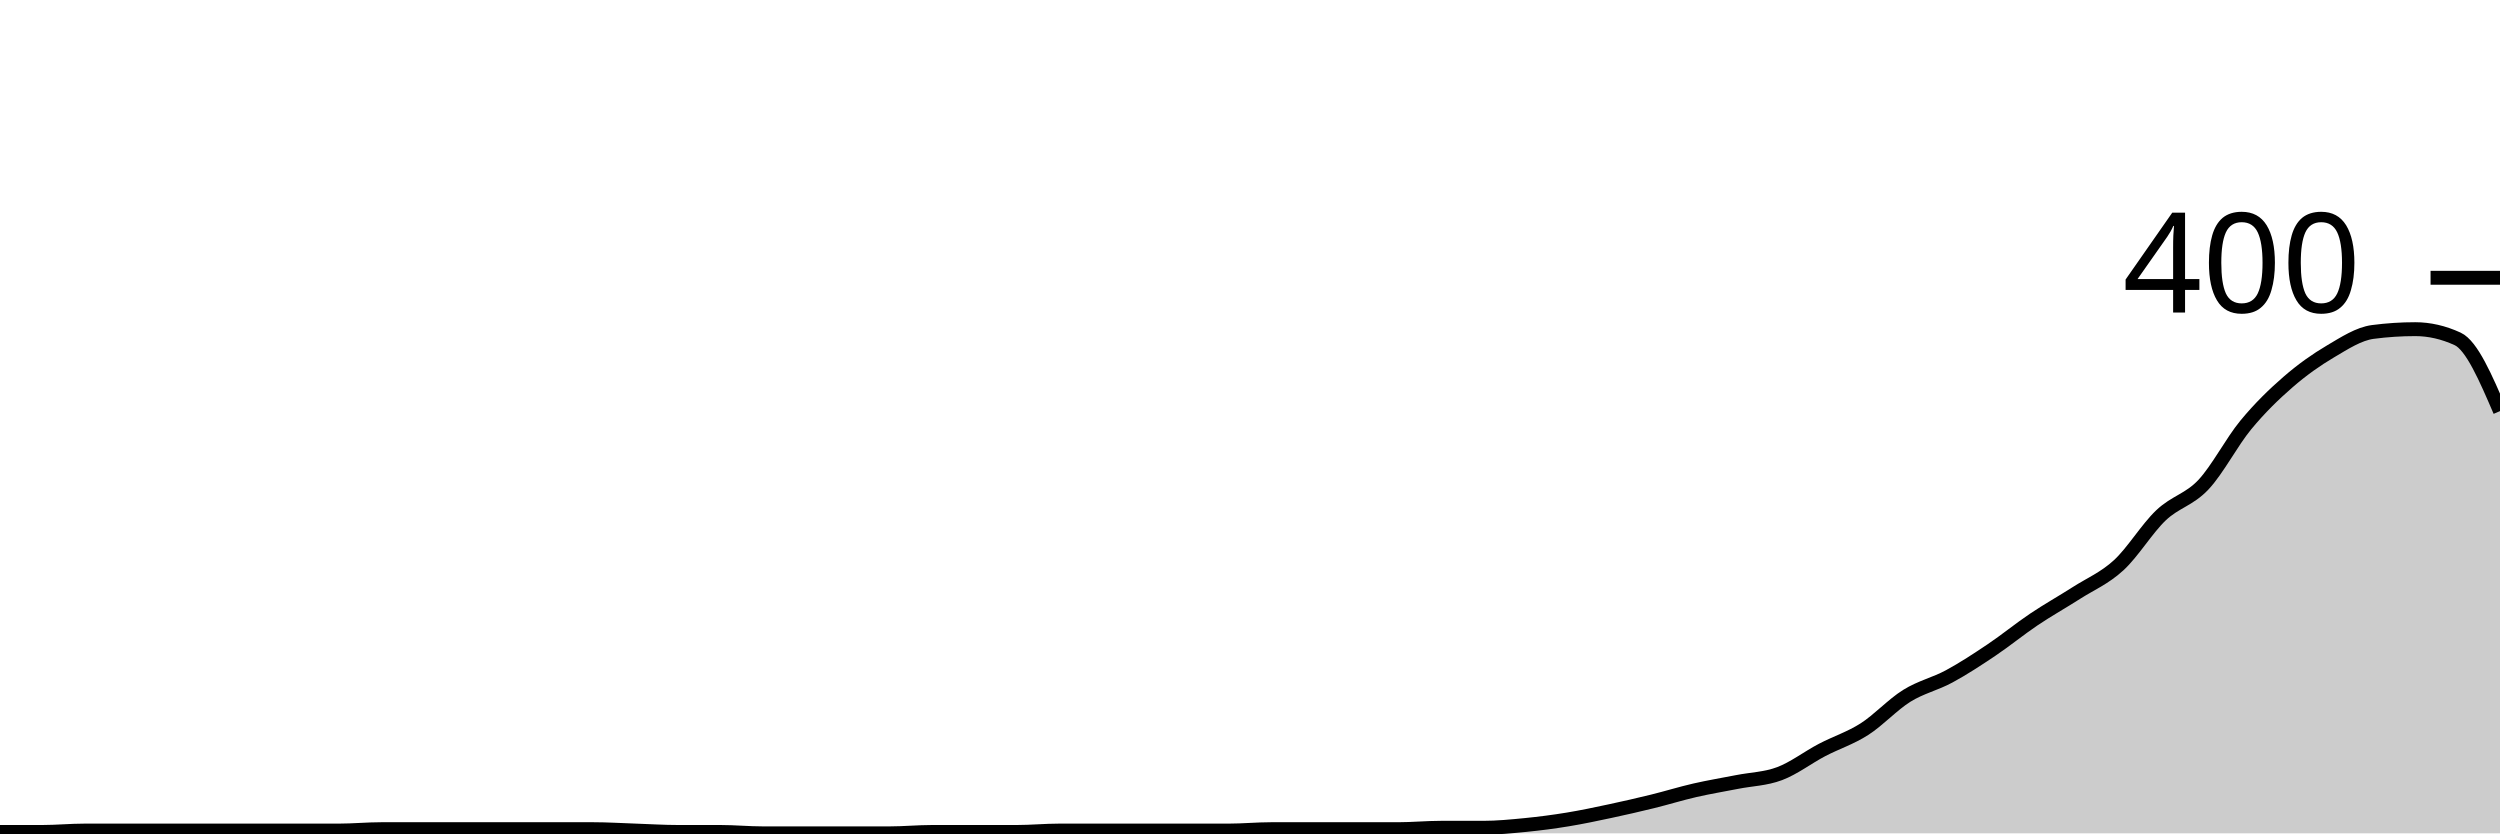
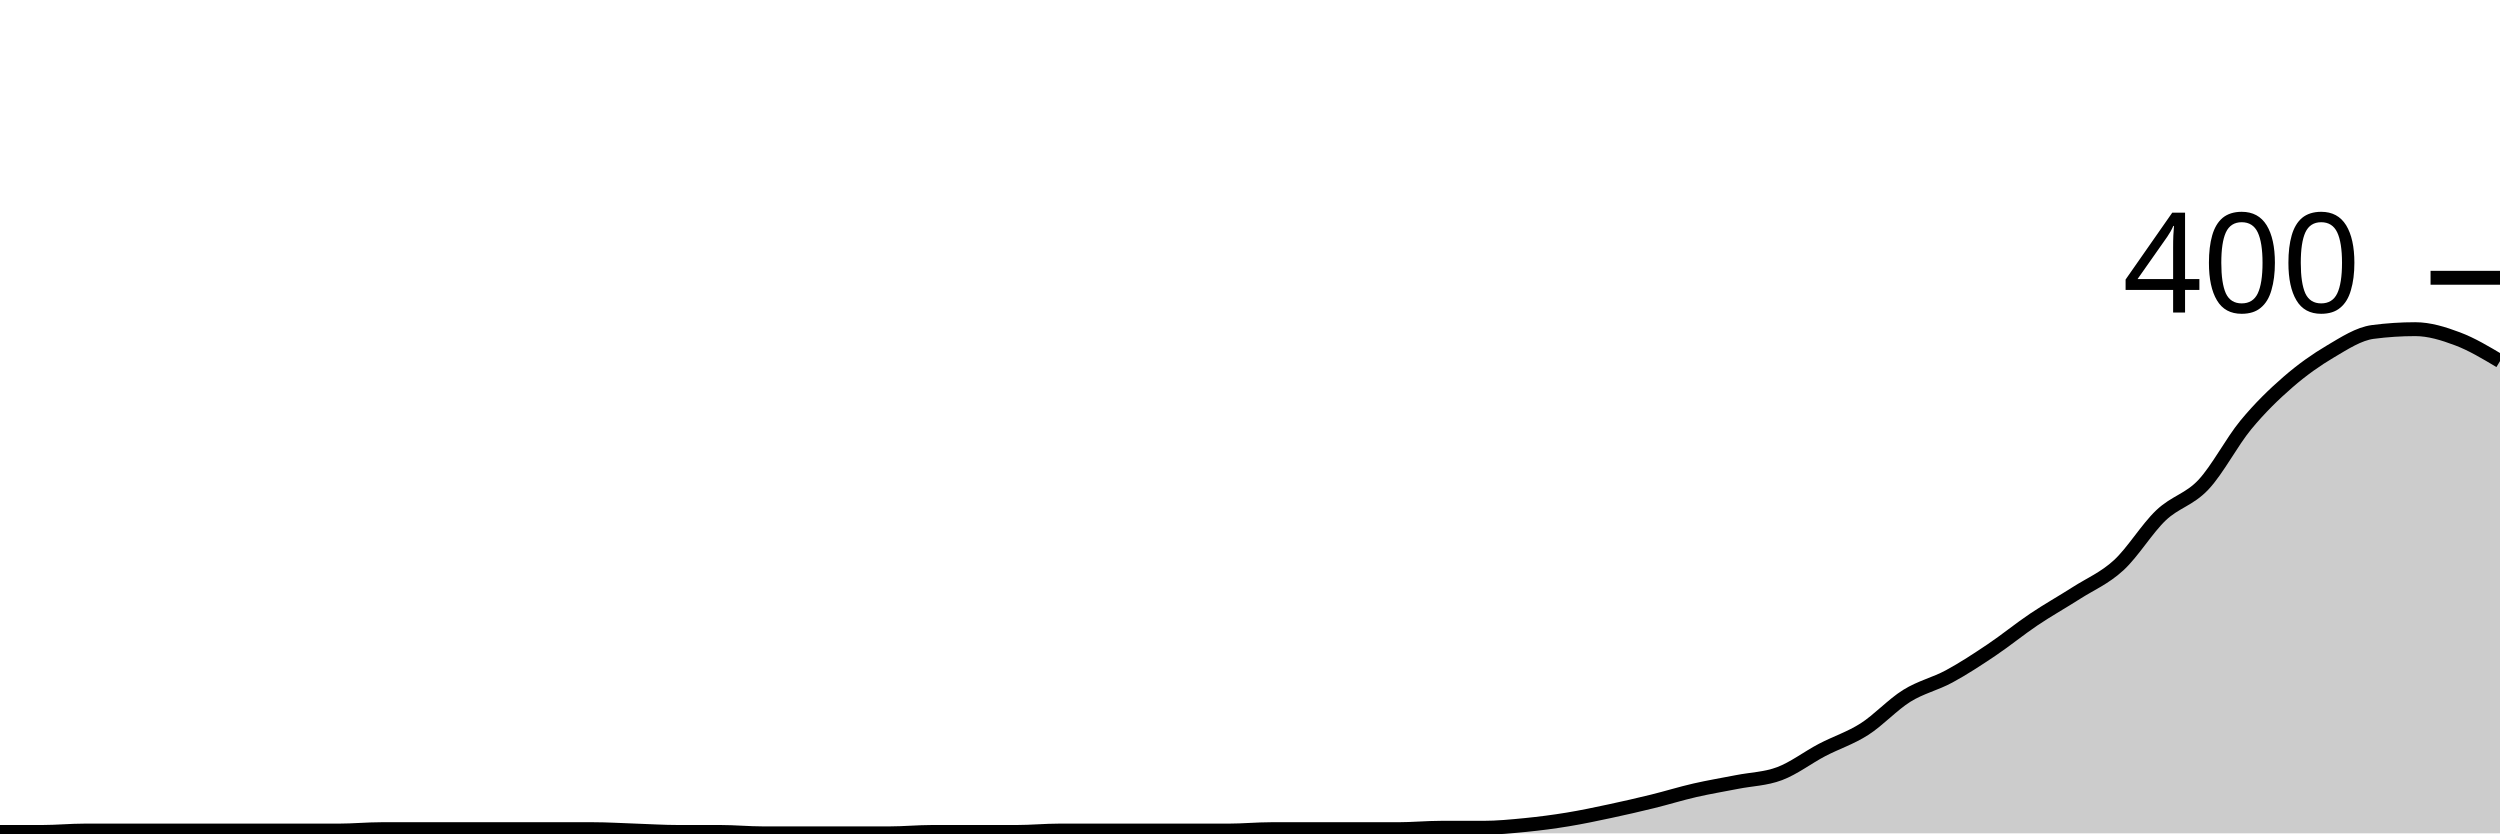
<svg xmlns="http://www.w3.org/2000/svg" viewBox="0 0 180 60">
  <g transform="translate(0,20)">
-     <path class="area" fill="rgba(0, 0, 0, 0.2)" d="M0,39.9C1.017,39.9,2.034,39.9,3.051,39.9C4.068,39.9,5.085,39.8,6.102,39.8C7.119,39.8,8.136,39.8,9.153,39.8C10.169,39.8,11.186,39.8,12.203,39.8C13.22,39.8,14.237,39.8,15.254,39.8C16.271,39.8,17.288,39.8,18.305,39.8C19.322,39.8,20.339,39.8,21.356,39.8C22.373,39.8,23.39,39.8,24.407,39.8C25.424,39.8,26.441,39.7,27.458,39.7C28.475,39.7,29.492,39.7,30.508,39.7C31.525,39.7,32.542,39.7,33.559,39.7C34.576,39.7,35.593,39.7,36.61,39.7C37.627,39.7,38.644,39.7,39.661,39.7C40.678,39.7,41.695,39.7,42.712,39.7C43.729,39.7,44.746,39.767,45.763,39.8C46.78,39.833,47.797,39.9,48.814,39.9C49.831,39.9,50.847,39.9,51.864,39.9C52.881,39.9,53.898,40,54.915,40C55.932,40,56.949,40,57.966,40C58.983,40,60,40,61.017,40C62.034,40,63.051,40,64.068,40C65.085,40,66.102,39.9,67.119,39.9C68.136,39.9,69.153,39.9,70.169,39.9C71.186,39.9,72.203,39.9,73.22,39.9C74.237,39.9,75.254,39.8,76.271,39.8C77.288,39.8,78.305,39.8,79.322,39.8C80.339,39.8,81.356,39.8,82.373,39.8C83.39,39.8,84.407,39.8,85.424,39.8C86.441,39.8,87.458,39.8,88.475,39.8C89.492,39.8,90.508,39.7,91.525,39.7C92.542,39.7,93.559,39.7,94.576,39.7C95.593,39.7,96.61,39.7,97.627,39.7C98.644,39.7,99.661,39.7,100.678,39.7C101.695,39.7,102.712,39.6,103.729,39.6C104.746,39.6,105.763,39.6,106.78,39.6C107.797,39.6,108.814,39.5,109.831,39.4C110.847,39.3,111.864,39.167,112.881,39C113.898,38.833,114.915,38.617,115.932,38.4C116.949,38.183,117.966,37.95,118.983,37.7C120,37.45,121.017,37.133,122.034,36.9C123.051,36.667,124.068,36.5,125.085,36.3C126.102,36.1,127.119,36.083,128.136,35.7C129.153,35.317,130.169,34.533,131.186,34C132.203,33.467,133.22,33.15,134.237,32.5C135.254,31.85,136.271,30.733,137.288,30.1C138.305,29.467,139.322,29.25,140.339,28.7C141.356,28.15,142.373,27.483,143.39,26.8C144.407,26.117,145.424,25.283,146.441,24.6C147.458,23.917,148.475,23.35,149.492,22.7C150.508,22.05,151.525,21.633,152.542,20.7C153.559,19.767,154.576,18.067,155.593,17.1C156.61,16.133,157.627,15.983,158.644,14.9C159.661,13.817,160.678,11.833,161.695,10.6C162.712,9.367,163.729,8.383,164.746,7.5C165.763,6.617,166.78,5.9,167.797,5.3C168.814,4.7,169.831,4.033,170.847,3.9C171.864,3.767,172.881,3.7,173.898,3.7C174.915,3.7,175.932,3.933,176.949,4.4C177.966,4.867,178.983,7.233,180,9.6L180,40C178.983,40,177.966,40,176.949,40C175.932,40,174.915,40,173.898,40C172.881,40,171.864,40,170.847,40C169.831,40,168.814,40,167.797,40C166.78,40,165.763,40,164.746,40C163.729,40,162.712,40,161.695,40C160.678,40,159.661,40,158.644,40C157.627,40,156.61,40,155.593,40C154.576,40,153.559,40,152.542,40C151.525,40,150.508,40,149.492,40C148.475,40,147.458,40,146.441,40C145.424,40,144.407,40,143.39,40C142.373,40,141.356,40,140.339,40C139.322,40,138.305,40,137.288,40C136.271,40,135.254,40,134.237,40C133.22,40,132.203,40,131.186,40C130.169,40,129.153,40,128.136,40C127.119,40,126.102,40,125.085,40C124.068,40,123.051,40,122.034,40C121.017,40,120,40,118.983,40C117.966,40,116.949,40,115.932,40C114.915,40,113.898,40,112.881,40C111.864,40,110.847,40,109.831,40C108.814,40,107.797,40,106.78,40C105.763,40,104.746,40,103.729,40C102.712,40,101.695,40,100.678,40C99.661,40,98.644,40,97.627,40C96.61,40,95.593,40,94.576,40C93.559,40,92.542,40,91.525,40C90.508,40,89.492,40,88.475,40C87.458,40,86.441,40,85.424,40C84.407,40,83.39,40,82.373,40C81.356,40,80.339,40,79.322,40C78.305,40,77.288,40,76.271,40C75.254,40,74.237,40,73.22,40C72.203,40,71.186,40,70.169,40C69.153,40,68.136,40,67.119,40C66.102,40,65.085,40,64.068,40C63.051,40,62.034,40,61.017,40C60,40,58.983,40,57.966,40C56.949,40,55.932,40,54.915,40C53.898,40,52.881,40,51.864,40C50.847,40,49.831,40,48.814,40C47.797,40,46.78,40,45.763,40C44.746,40,43.729,40,42.712,40C41.695,40,40.678,40,39.661,40C38.644,40,37.627,40,36.61,40C35.593,40,34.576,40,33.559,40C32.542,40,31.525,40,30.508,40C29.492,40,28.475,40,27.458,40C26.441,40,25.424,40,24.407,40C23.39,40,22.373,40,21.356,40C20.339,40,19.322,40,18.305,40C17.288,40,16.271,40,15.254,40C14.237,40,13.22,40,12.203,40C11.186,40,10.169,40,9.153,40C8.136,40,7.119,40,6.102,40C5.085,40,4.068,40,3.051,40C2.034,40,1.017,40,0,40Z" />
-     <path class="line" stroke="black" fill="none" d="M0,39.9C1.017,39.9,2.034,39.9,3.051,39.9C4.068,39.9,5.085,39.8,6.102,39.8C7.119,39.8,8.136,39.8,9.153,39.8C10.169,39.8,11.186,39.8,12.203,39.8C13.22,39.8,14.237,39.8,15.254,39.8C16.271,39.8,17.288,39.8,18.305,39.8C19.322,39.8,20.339,39.8,21.356,39.8C22.373,39.8,23.39,39.8,24.407,39.8C25.424,39.8,26.441,39.7,27.458,39.7C28.475,39.7,29.492,39.7,30.508,39.7C31.525,39.7,32.542,39.7,33.559,39.7C34.576,39.7,35.593,39.7,36.61,39.7C37.627,39.7,38.644,39.7,39.661,39.7C40.678,39.7,41.695,39.7,42.712,39.7C43.729,39.7,44.746,39.767,45.763,39.8C46.78,39.833,47.797,39.9,48.814,39.9C49.831,39.9,50.847,39.9,51.864,39.9C52.881,39.9,53.898,40,54.915,40C55.932,40,56.949,40,57.966,40C58.983,40,60,40,61.017,40C62.034,40,63.051,40,64.068,40C65.085,40,66.102,39.9,67.119,39.9C68.136,39.9,69.153,39.9,70.169,39.9C71.186,39.9,72.203,39.9,73.22,39.9C74.237,39.9,75.254,39.8,76.271,39.8C77.288,39.8,78.305,39.8,79.322,39.8C80.339,39.8,81.356,39.8,82.373,39.8C83.39,39.8,84.407,39.8,85.424,39.8C86.441,39.8,87.458,39.8,88.475,39.8C89.492,39.8,90.508,39.7,91.525,39.7C92.542,39.7,93.559,39.7,94.576,39.7C95.593,39.7,96.61,39.7,97.627,39.7C98.644,39.7,99.661,39.7,100.678,39.7C101.695,39.7,102.712,39.6,103.729,39.6C104.746,39.6,105.763,39.6,106.78,39.6C107.797,39.6,108.814,39.5,109.831,39.4C110.847,39.3,111.864,39.167,112.881,39C113.898,38.833,114.915,38.617,115.932,38.4C116.949,38.183,117.966,37.95,118.983,37.7C120,37.45,121.017,37.133,122.034,36.9C123.051,36.667,124.068,36.5,125.085,36.3C126.102,36.1,127.119,36.083,128.136,35.7C129.153,35.317,130.169,34.533,131.186,34C132.203,33.467,133.22,33.15,134.237,32.5C135.254,31.85,136.271,30.733,137.288,30.1C138.305,29.467,139.322,29.25,140.339,28.7C141.356,28.15,142.373,27.483,143.39,26.8C144.407,26.117,145.424,25.283,146.441,24.6C147.458,23.917,148.475,23.35,149.492,22.7C150.508,22.05,151.525,21.633,152.542,20.7C153.559,19.767,154.576,18.067,155.593,17.1C156.61,16.133,157.627,15.983,158.644,14.9C159.661,13.817,160.678,11.833,161.695,10.6C162.712,9.367,163.729,8.383,164.746,7.5C165.763,6.617,166.78,5.9,167.797,5.3C168.814,4.7,169.831,4.033,170.847,3.9C171.864,3.767,172.881,3.7,173.898,3.7C174.915,3.7,175.932,3.933,176.949,4.4C177.966,4.867,178.983,7.233,180,9.6" />
+     <path class="area" fill="rgba(0, 0, 0, 0.2)" d="M0,39.9C1.017,39.9,2.034,39.9,3.051,39.9C4.068,39.9,5.085,39.8,6.102,39.8C7.119,39.8,8.136,39.8,9.153,39.8C10.169,39.8,11.186,39.8,12.203,39.8C13.22,39.8,14.237,39.8,15.254,39.8C16.271,39.8,17.288,39.8,18.305,39.8C19.322,39.8,20.339,39.8,21.356,39.8C22.373,39.8,23.39,39.8,24.407,39.8C25.424,39.8,26.441,39.7,27.458,39.7C28.475,39.7,29.492,39.7,30.508,39.7C31.525,39.7,32.542,39.7,33.559,39.7C34.576,39.7,35.593,39.7,36.61,39.7C37.627,39.7,38.644,39.7,39.661,39.7C40.678,39.7,41.695,39.7,42.712,39.7C43.729,39.7,44.746,39.767,45.763,39.8C46.78,39.833,47.797,39.9,48.814,39.9C49.831,39.9,50.847,39.9,51.864,39.9C52.881,39.9,53.898,40,54.915,40C55.932,40,56.949,40,57.966,40C58.983,40,60,40,61.017,40C62.034,40,63.051,40,64.068,40C65.085,40,66.102,39.9,67.119,39.9C68.136,39.9,69.153,39.9,70.169,39.9C71.186,39.9,72.203,39.9,73.22,39.9C74.237,39.9,75.254,39.8,76.271,39.8C77.288,39.8,78.305,39.8,79.322,39.8C80.339,39.8,81.356,39.8,82.373,39.8C83.39,39.8,84.407,39.8,85.424,39.8C86.441,39.8,87.458,39.8,88.475,39.8C89.492,39.8,90.508,39.7,91.525,39.7C92.542,39.7,93.559,39.7,94.576,39.7C95.593,39.7,96.61,39.7,97.627,39.7C98.644,39.7,99.661,39.7,100.678,39.7C101.695,39.7,102.712,39.6,103.729,39.6C104.746,39.6,105.763,39.6,106.78,39.6C107.797,39.6,108.814,39.5,109.831,39.4C110.847,39.3,111.864,39.167,112.881,39C113.898,38.833,114.915,38.617,115.932,38.4C116.949,38.183,117.966,37.95,118.983,37.7C120,37.45,121.017,37.133,122.034,36.9C123.051,36.667,124.068,36.5,125.085,36.3C126.102,36.1,127.119,36.083,128.136,35.7C129.153,35.317,130.169,34.533,131.186,34C132.203,33.467,133.22,33.15,134.237,32.5C135.254,31.85,136.271,30.733,137.288,30.1C138.305,29.467,139.322,29.25,140.339,28.7C141.356,28.15,142.373,27.483,143.39,26.8C144.407,26.117,145.424,25.283,146.441,24.6C147.458,23.917,148.475,23.35,149.492,22.7C150.508,22.05,151.525,21.633,152.542,20.7C153.559,19.767,154.576,18.067,155.593,17.1C156.61,16.133,157.627,15.983,158.644,14.9C159.661,13.817,160.678,11.833,161.695,10.6C162.712,9.367,163.729,8.383,164.746,7.5C165.763,6.617,166.78,5.9,167.797,5.3C168.814,4.7,169.831,4.033,170.847,3.9C171.864,3.767,172.881,3.7,173.898,3.7C174.915,3.7,175.932,4.017,176.949,4.4C177.966,4.783,178.983,5.392,180,6L180,40C178.983,40,177.966,40,176.949,40C175.932,40,174.915,40,173.898,40C172.881,40,171.864,40,170.847,40C169.831,40,168.814,40,167.797,40C166.78,40,165.763,40,164.746,40C163.729,40,162.712,40,161.695,40C160.678,40,159.661,40,158.644,40C157.627,40,156.61,40,155.593,40C154.576,40,153.559,40,152.542,40C151.525,40,150.508,40,149.492,40C148.475,40,147.458,40,146.441,40C145.424,40,144.407,40,143.39,40C142.373,40,141.356,40,140.339,40C139.322,40,138.305,40,137.288,40C136.271,40,135.254,40,134.237,40C133.22,40,132.203,40,131.186,40C130.169,40,129.153,40,128.136,40C127.119,40,126.102,40,125.085,40C124.068,40,123.051,40,122.034,40C121.017,40,120,40,118.983,40C117.966,40,116.949,40,115.932,40C114.915,40,113.898,40,112.881,40C111.864,40,110.847,40,109.831,40C108.814,40,107.797,40,106.78,40C105.763,40,104.746,40,103.729,40C102.712,40,101.695,40,100.678,40C99.661,40,98.644,40,97.627,40C96.61,40,95.593,40,94.576,40C93.559,40,92.542,40,91.525,40C90.508,40,89.492,40,88.475,40C87.458,40,86.441,40,85.424,40C84.407,40,83.39,40,82.373,40C81.356,40,80.339,40,79.322,40C78.305,40,77.288,40,76.271,40C75.254,40,74.237,40,73.22,40C72.203,40,71.186,40,70.169,40C69.153,40,68.136,40,67.119,40C66.102,40,65.085,40,64.068,40C63.051,40,62.034,40,61.017,40C60,40,58.983,40,57.966,40C56.949,40,55.932,40,54.915,40C53.898,40,52.881,40,51.864,40C50.847,40,49.831,40,48.814,40C47.797,40,46.78,40,45.763,40C44.746,40,43.729,40,42.712,40C41.695,40,40.678,40,39.661,40C38.644,40,37.627,40,36.61,40C35.593,40,34.576,40,33.559,40C32.542,40,31.525,40,30.508,40C29.492,40,28.475,40,27.458,40C26.441,40,25.424,40,24.407,40C23.39,40,22.373,40,21.356,40C20.339,40,19.322,40,18.305,40C17.288,40,16.271,40,15.254,40C14.237,40,13.22,40,12.203,40C11.186,40,10.169,40,9.153,40C8.136,40,7.119,40,6.102,40C5.085,40,4.068,40,3.051,40C2.034,40,1.017,40,0,40Z" />
+     <path class="line" stroke="black" fill="none" d="M0,39.9C1.017,39.9,2.034,39.9,3.051,39.9C4.068,39.9,5.085,39.8,6.102,39.8C7.119,39.8,8.136,39.8,9.153,39.8C10.169,39.8,11.186,39.8,12.203,39.8C13.22,39.8,14.237,39.8,15.254,39.8C16.271,39.8,17.288,39.8,18.305,39.8C19.322,39.8,20.339,39.8,21.356,39.8C22.373,39.8,23.39,39.8,24.407,39.8C25.424,39.8,26.441,39.7,27.458,39.7C28.475,39.7,29.492,39.7,30.508,39.7C31.525,39.7,32.542,39.7,33.559,39.7C34.576,39.7,35.593,39.7,36.61,39.7C37.627,39.7,38.644,39.7,39.661,39.7C40.678,39.7,41.695,39.7,42.712,39.7C43.729,39.7,44.746,39.767,45.763,39.8C46.78,39.833,47.797,39.9,48.814,39.9C49.831,39.9,50.847,39.9,51.864,39.9C52.881,39.9,53.898,40,54.915,40C55.932,40,56.949,40,57.966,40C58.983,40,60,40,61.017,40C62.034,40,63.051,40,64.068,40C65.085,40,66.102,39.9,67.119,39.9C68.136,39.9,69.153,39.9,70.169,39.9C71.186,39.9,72.203,39.9,73.22,39.9C74.237,39.9,75.254,39.8,76.271,39.8C77.288,39.8,78.305,39.8,79.322,39.8C80.339,39.8,81.356,39.8,82.373,39.8C83.39,39.8,84.407,39.8,85.424,39.8C86.441,39.8,87.458,39.8,88.475,39.8C89.492,39.8,90.508,39.7,91.525,39.7C92.542,39.7,93.559,39.7,94.576,39.7C95.593,39.7,96.61,39.7,97.627,39.7C98.644,39.7,99.661,39.7,100.678,39.7C101.695,39.7,102.712,39.6,103.729,39.6C104.746,39.6,105.763,39.6,106.78,39.6C107.797,39.6,108.814,39.5,109.831,39.4C110.847,39.3,111.864,39.167,112.881,39C113.898,38.833,114.915,38.617,115.932,38.4C116.949,38.183,117.966,37.95,118.983,37.7C120,37.45,121.017,37.133,122.034,36.9C123.051,36.667,124.068,36.5,125.085,36.3C126.102,36.1,127.119,36.083,128.136,35.7C129.153,35.317,130.169,34.533,131.186,34C132.203,33.467,133.22,33.15,134.237,32.5C135.254,31.85,136.271,30.733,137.288,30.1C138.305,29.467,139.322,29.25,140.339,28.7C141.356,28.15,142.373,27.483,143.39,26.8C144.407,26.117,145.424,25.283,146.441,24.6C147.458,23.917,148.475,23.35,149.492,22.7C150.508,22.05,151.525,21.633,152.542,20.7C153.559,19.767,154.576,18.067,155.593,17.1C156.61,16.133,157.627,15.983,158.644,14.9C159.661,13.817,160.678,11.833,161.695,10.6C162.712,9.367,163.729,8.383,164.746,7.5C165.763,6.617,166.78,5.9,167.797,5.3C168.814,4.7,169.831,4.033,170.847,3.9C171.864,3.767,172.881,3.7,173.898,3.7C174.915,3.7,175.932,4.017,176.949,4.4C177.966,4.783,178.983,5.392,180,6" />
    <path class="axis-ceiling" stroke-width="1" stroke="black" fill="none" d="M175,0L180,0" />
    <text class="axis-ceiling-label" font-family="sans-serif" text-anchor="end" font-size="10px" x="170" y="2.5">400</text>
  </g>
</svg>
